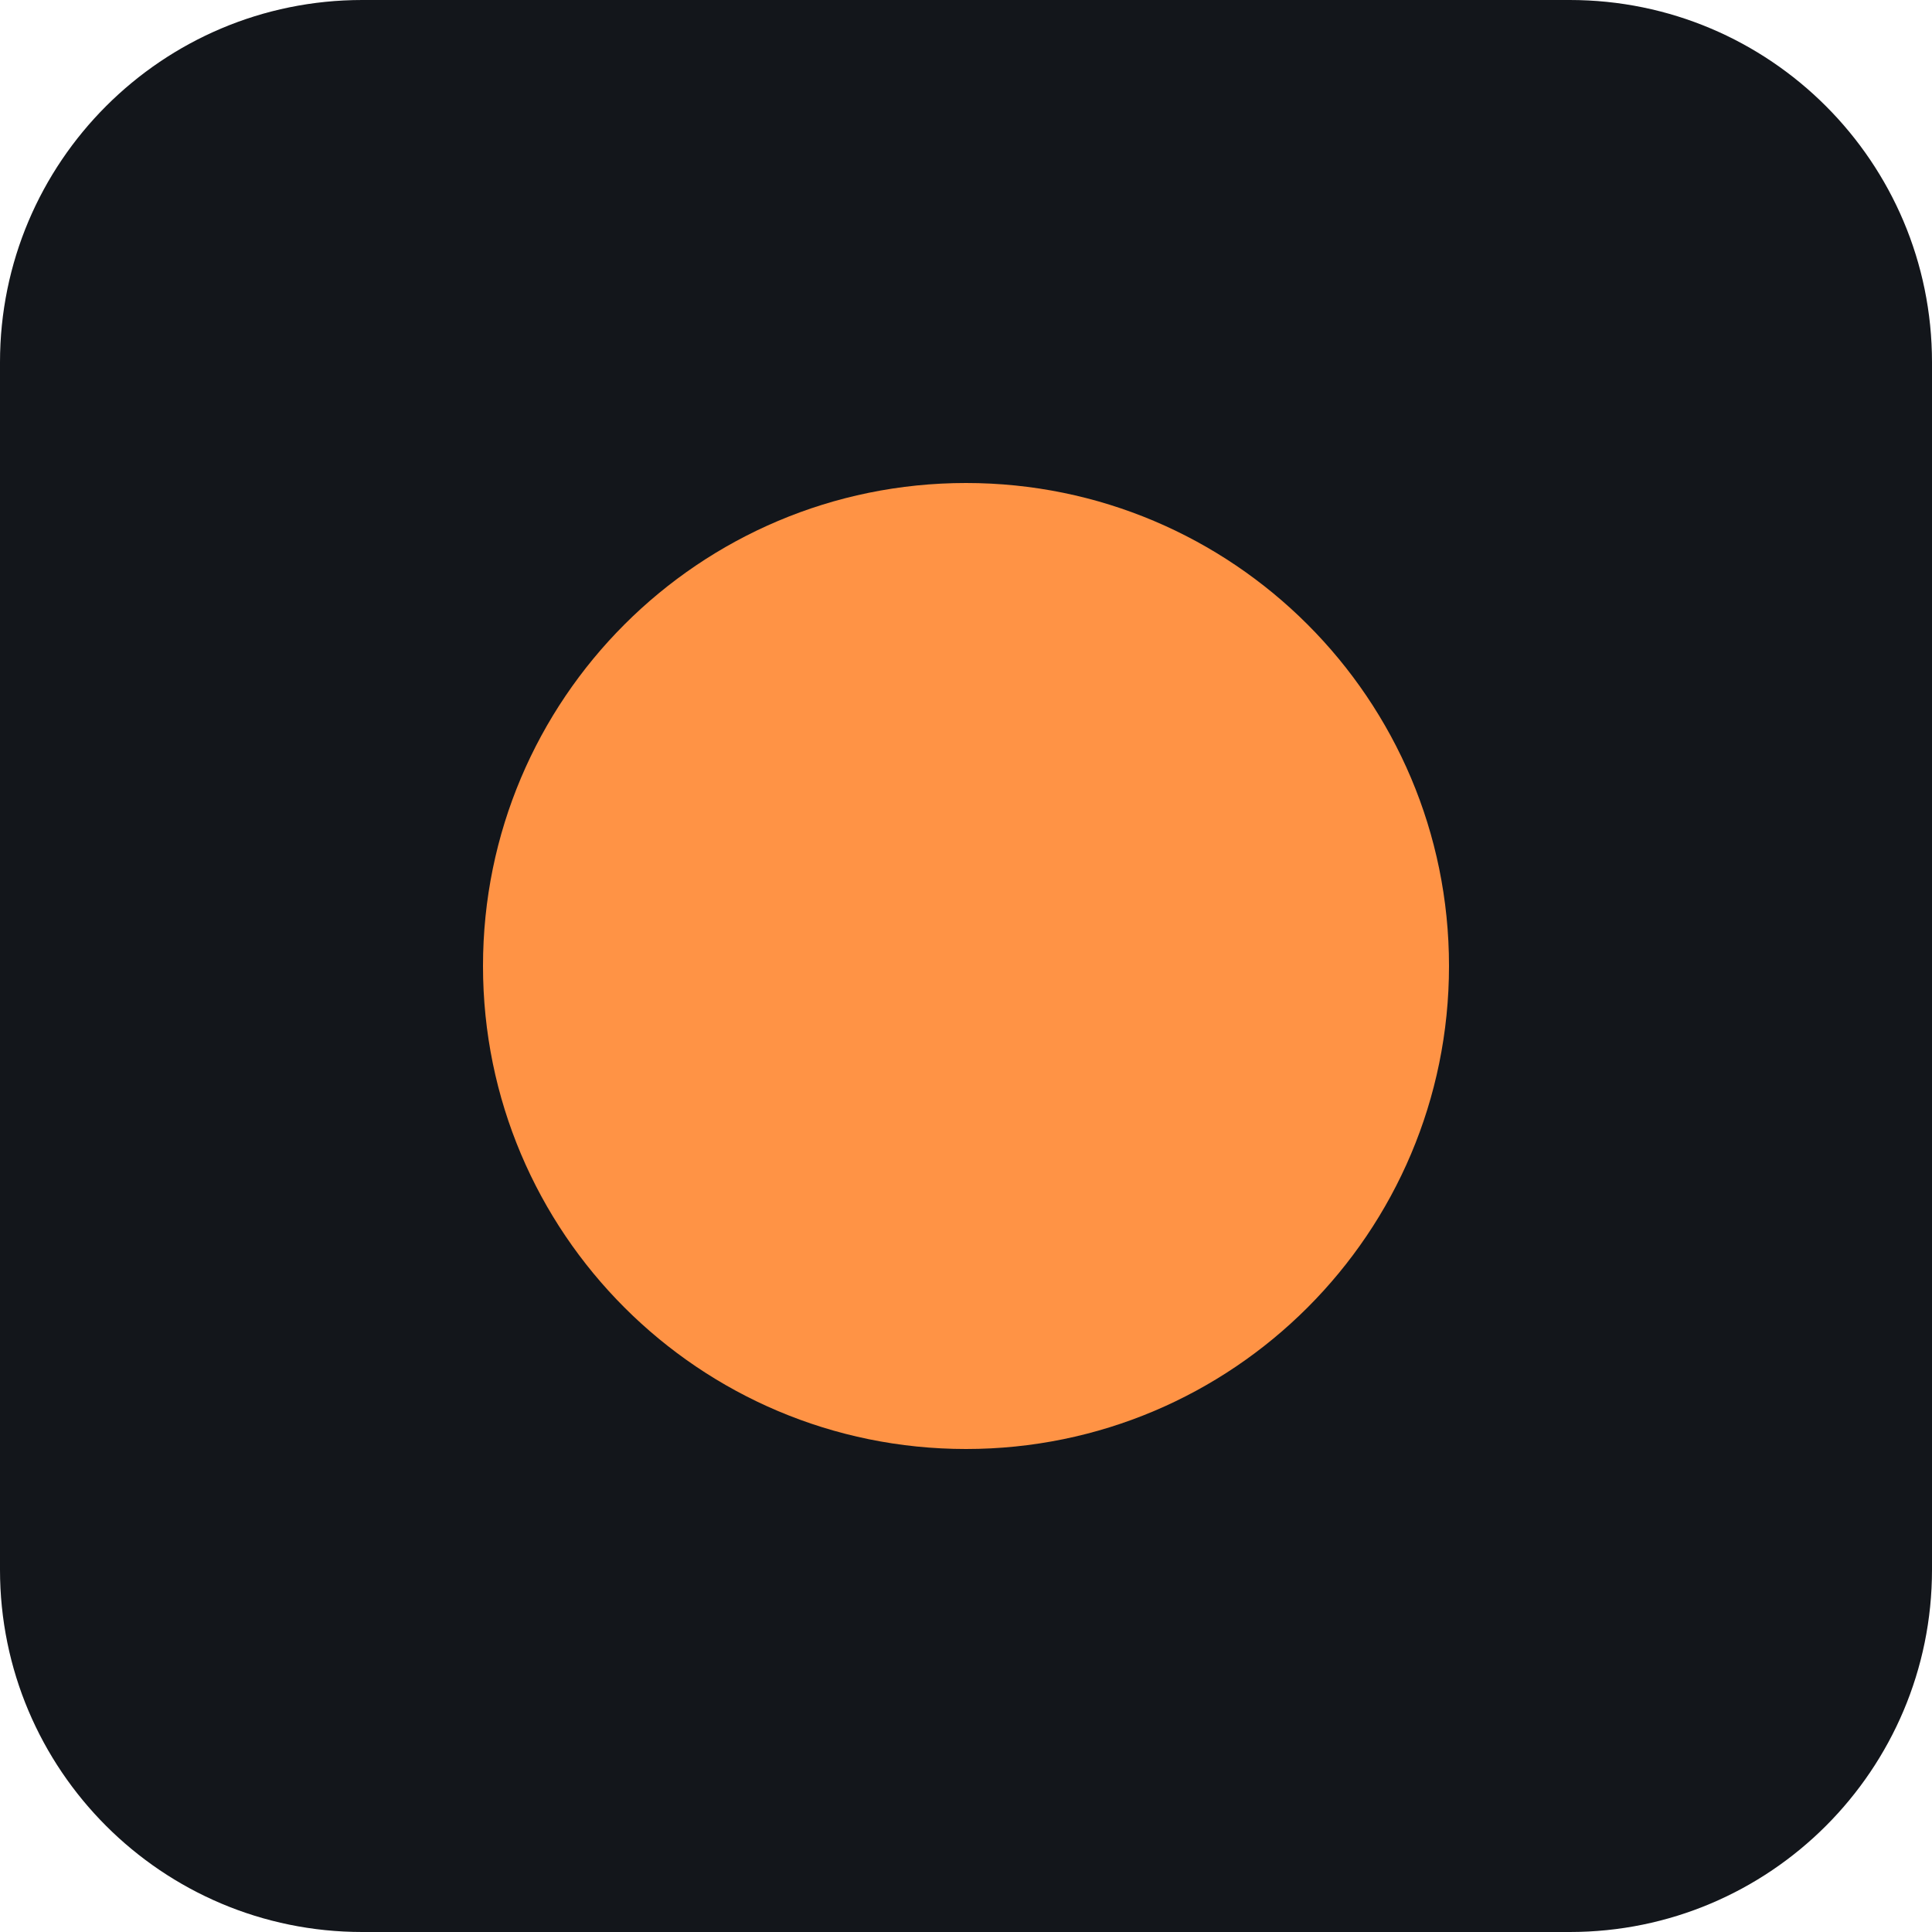
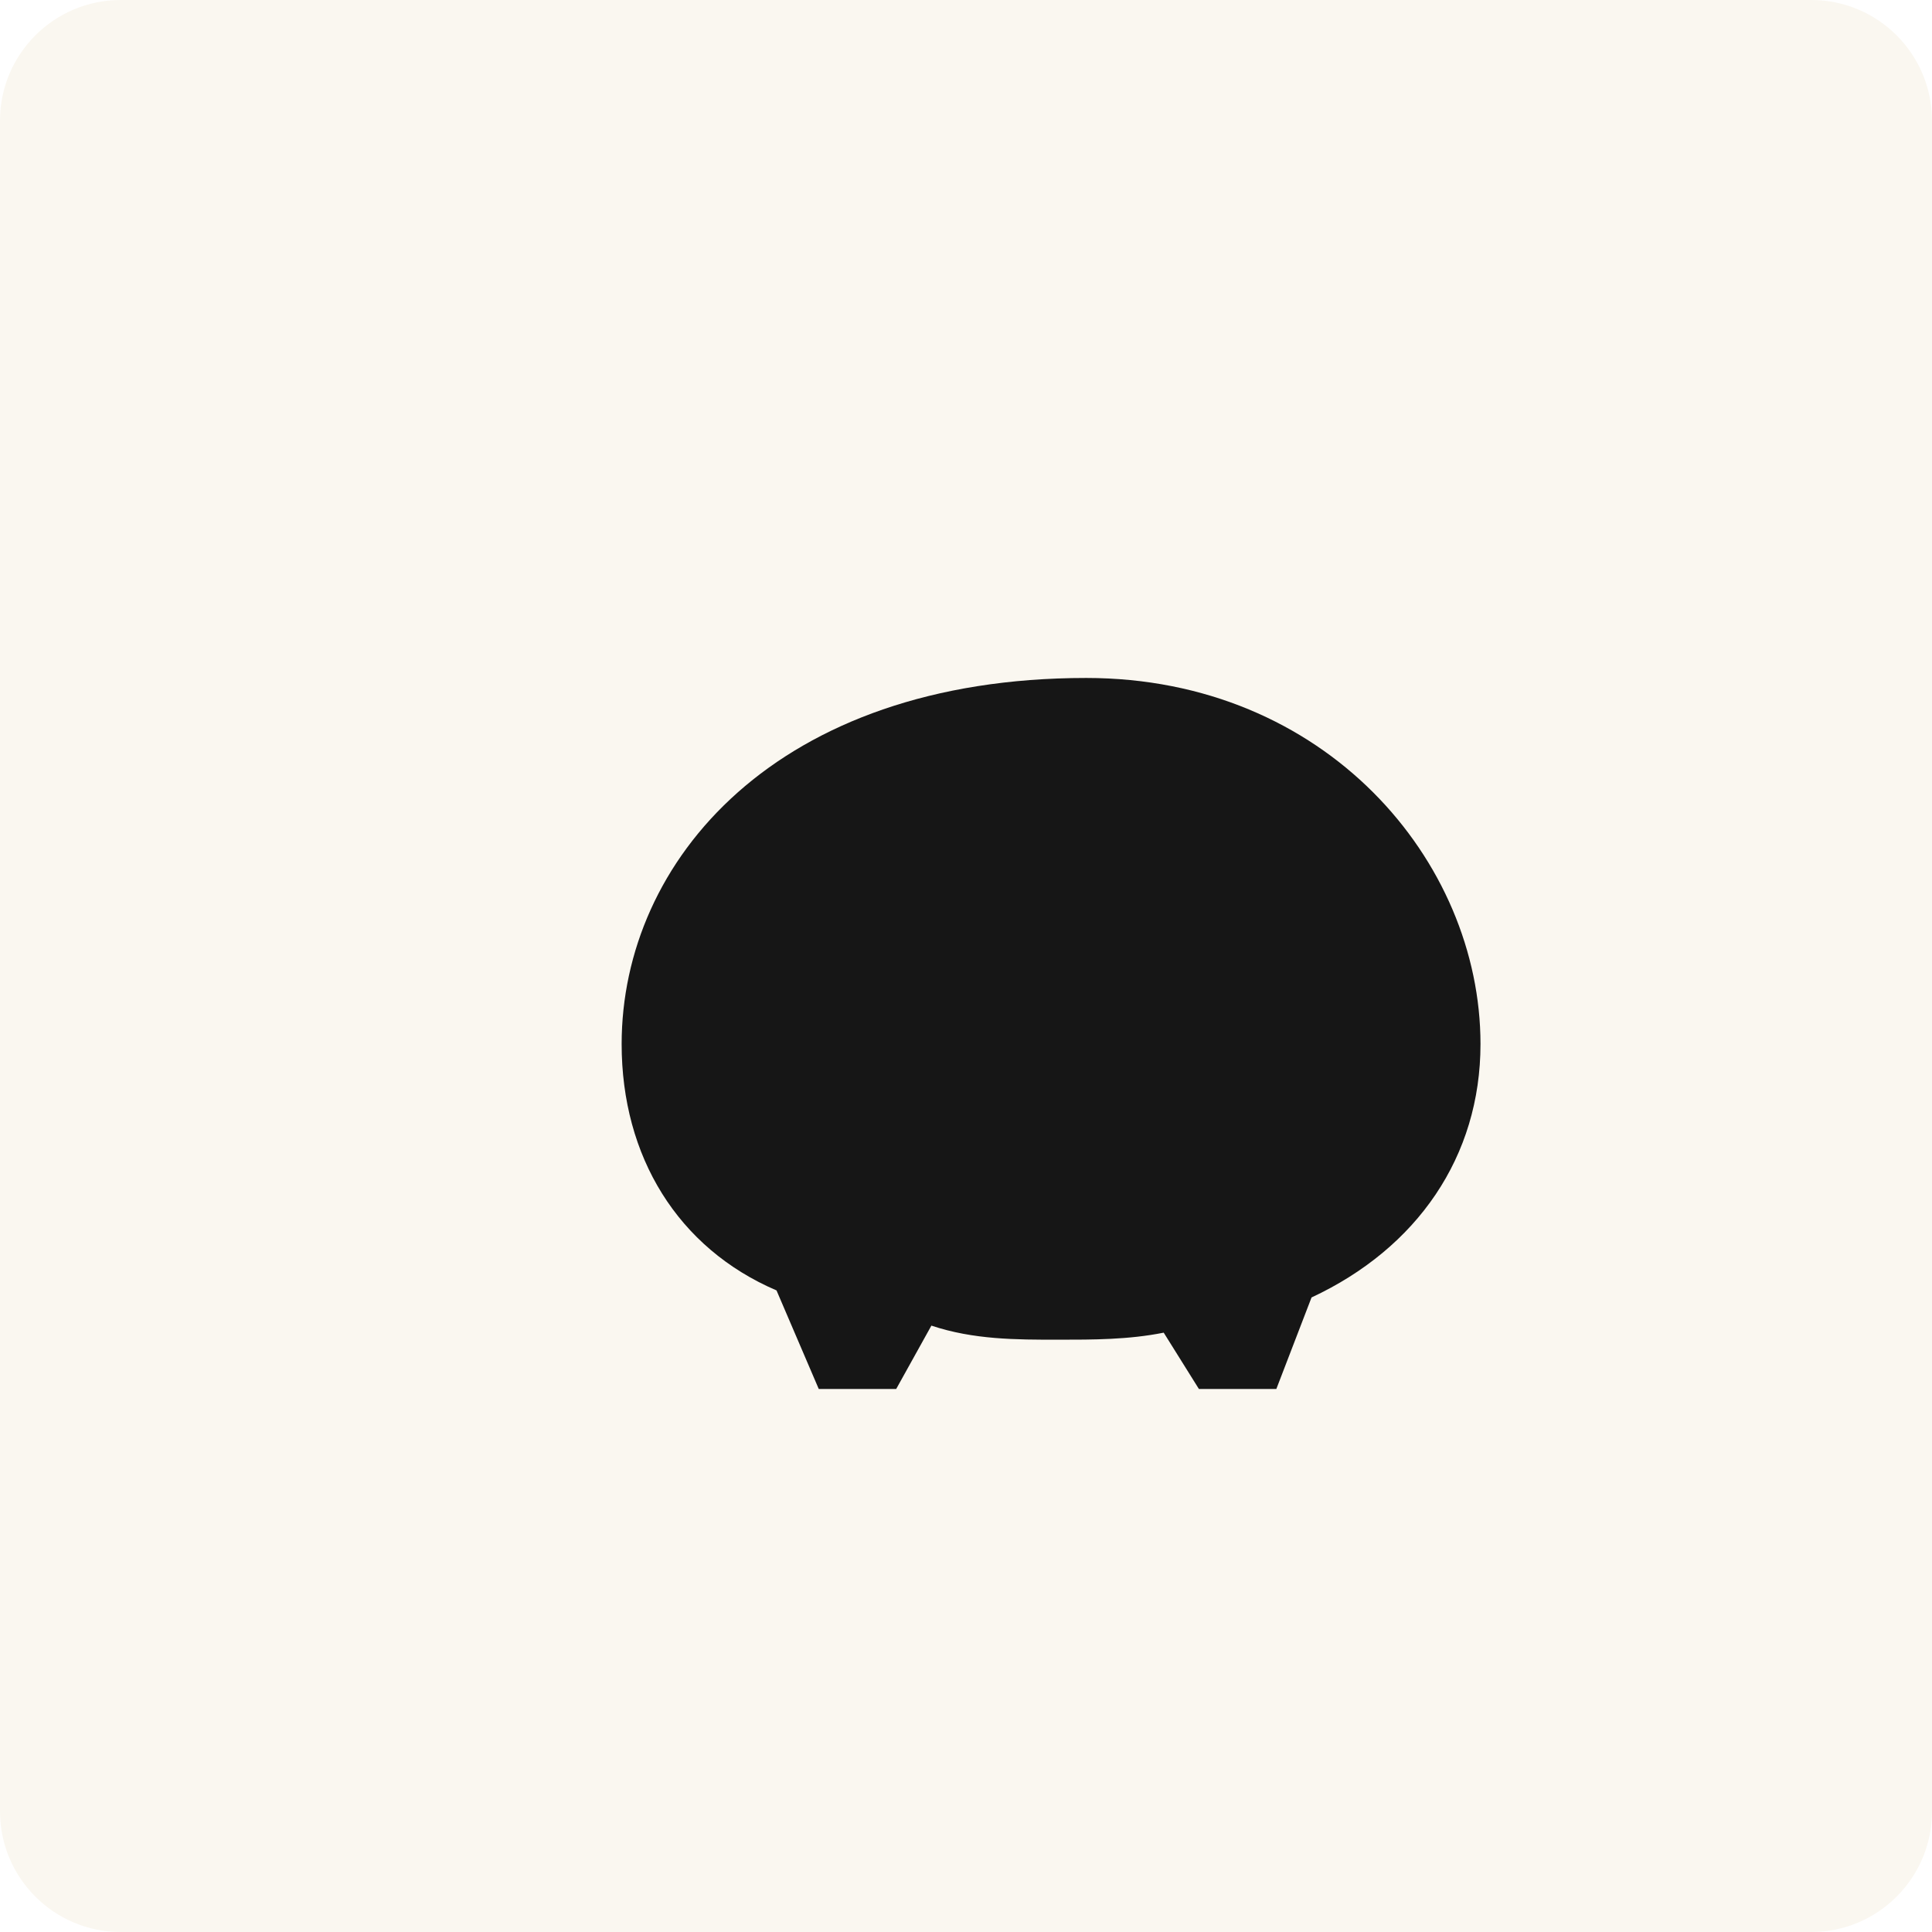
<svg xmlns="http://www.w3.org/2000/svg" viewBox="0 0 32 32">
-   <rect width="32" height="32" rx="6" fill="#13161B" />
-   <circle cx="16" cy="16" r="8" fill="#FF9345" />
+   <rect width="32" height="32" rx="2" fill="#FAF7F0" />
+   <g fill="#161616" transform="translate(4 4) scale(1.166)">
+     <circle cx="8.2" cy="10.2" r="1.1" />
+     <circle cx="15.8" cy="10.2" r="1.1" />
+     <path d="M12 6.2c3.4 0 5.6 2.6 5.6 5.2 0 1.6-.9 2.9-2.4 3.6l-.5 1.3h-1.1l-.5-.8c-.5.1-1 .1-1.5.1-.6 0-1.2 0-1.8-.2l-.5.9H8.2l-.6-1.4C6.2 14.3 5.4 13 5.4 11.4c0-2.6 2.2-5.2 6.6-5.2z" />
+   </g>
</svg>
